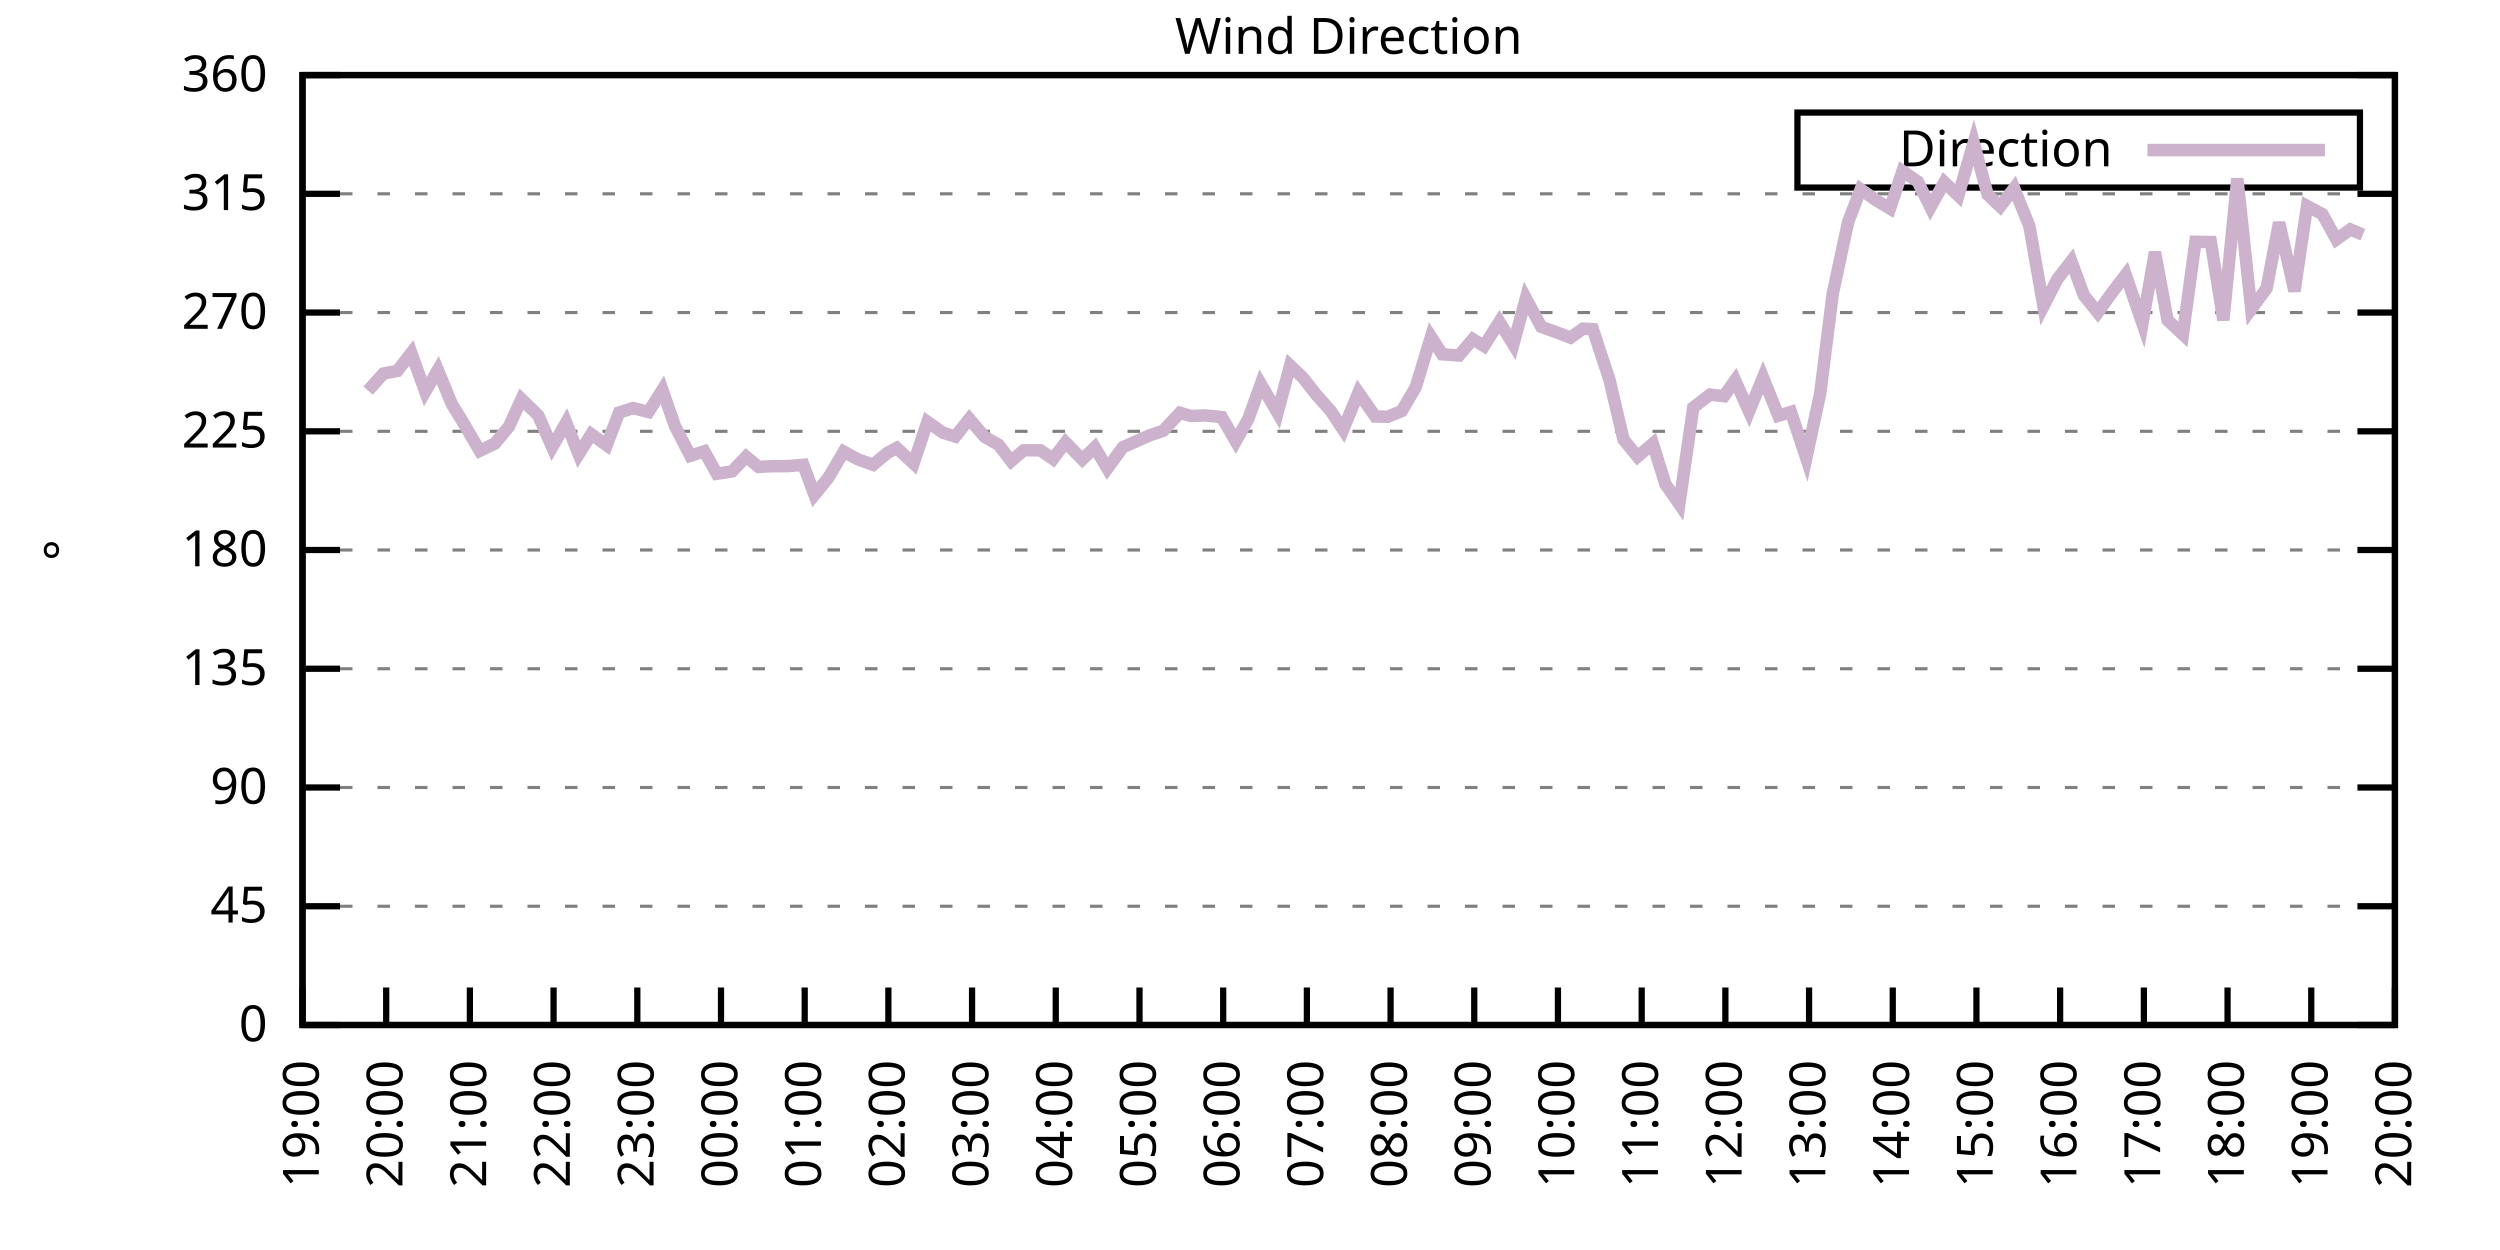
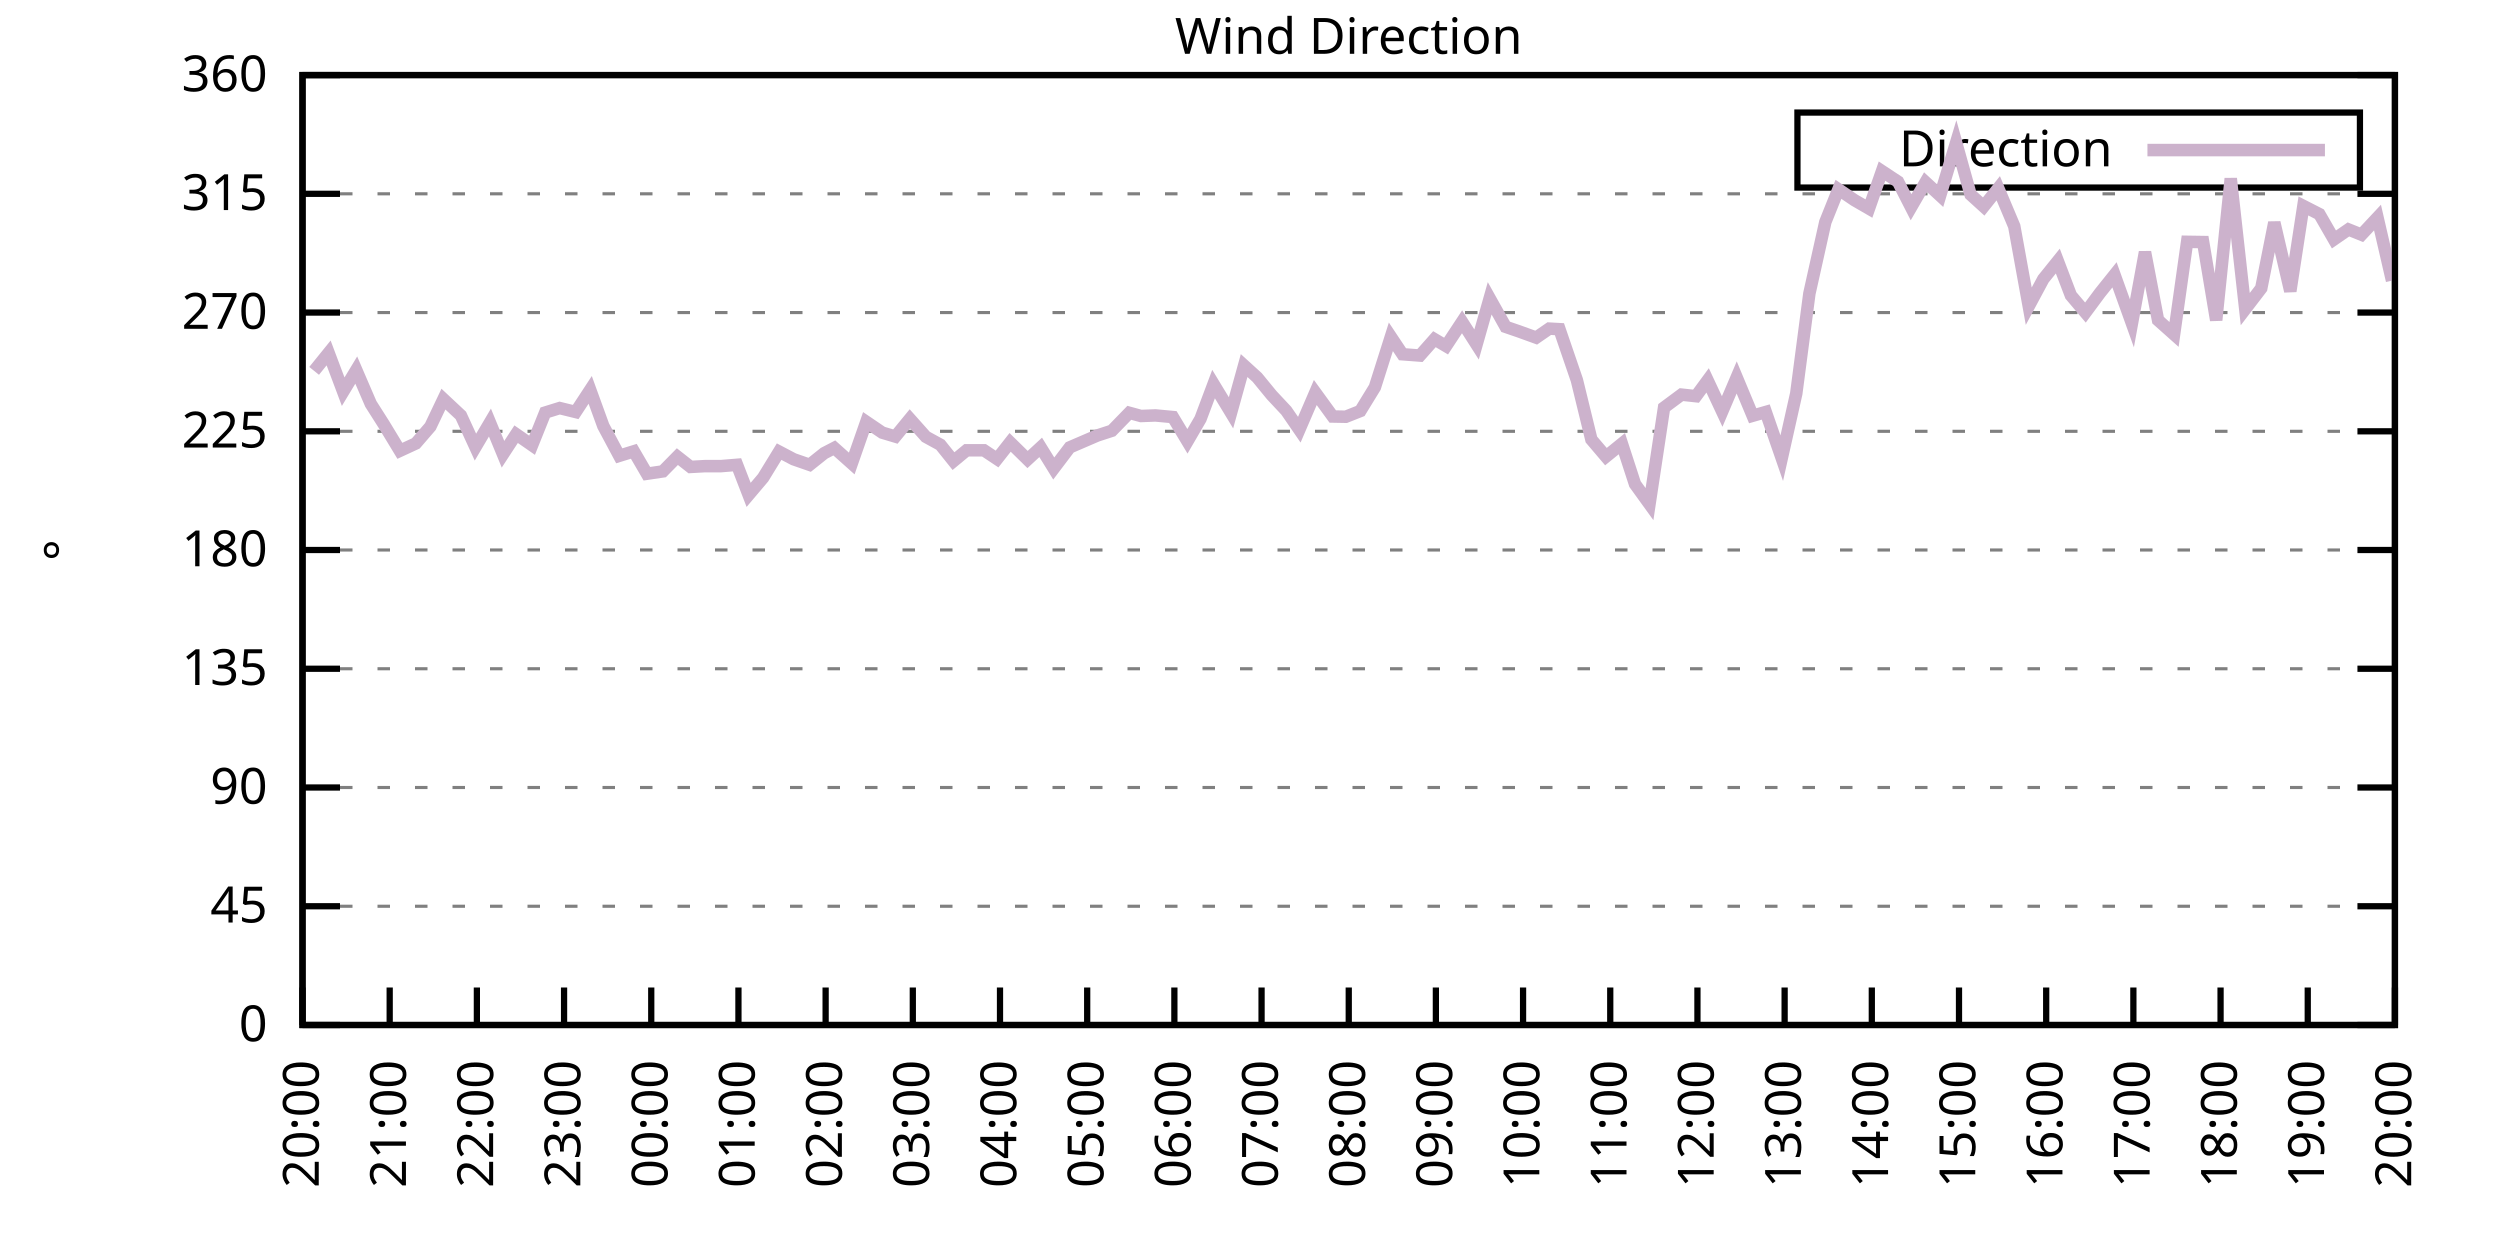
<svg xmlns="http://www.w3.org/2000/svg" xmlns:xlink="http://www.w3.org/1999/xlink" width="400" height="200" viewBox="0 0 400 200">
  <g id="gnuplot_canvas">
    <rect x="0" y="0" width="400" height="200" fill="none" />
    <defs>
      <circle id="gpDot" r="0.5" stroke-width="0.5" stroke="currentColor" />
      <path id="gpPt0" stroke-width="0.333" stroke="currentColor" d="M-1,0 h2 M0,-1 v2" />
      <path id="gpPt1" stroke-width="0.333" stroke="currentColor" d="M-1,-1 L1,1 M1,-1 L-1,1" />
      <path id="gpPt2" stroke-width="0.333" stroke="currentColor" d="M-1,0 L1,0 M0,-1 L0,1 M-1,-1 L1,1 M-1,1 L1,-1" />
      <rect id="gpPt3" stroke-width="0.333" stroke="currentColor" x="-1" y="-1" width="2" height="2" />
      <rect id="gpPt4" stroke-width="0.333" stroke="currentColor" fill="currentColor" x="-1" y="-1" width="2" height="2" />
      <circle id="gpPt5" stroke-width="0.333" stroke="currentColor" cx="0" cy="0" r="1" />
      <use xlink:href="#gpPt5" id="gpPt6" fill="currentColor" stroke="none" />
      <path id="gpPt7" stroke-width="0.333" stroke="currentColor" d="M0,-1.33 L-1.33,0.67 L1.33,0.67 z" />
      <use xlink:href="#gpPt7" id="gpPt8" fill="currentColor" stroke="none" />
      <use xlink:href="#gpPt7" id="gpPt9" stroke="currentColor" transform="rotate(180)" />
      <use xlink:href="#gpPt9" id="gpPt10" fill="currentColor" stroke="none" />
      <use xlink:href="#gpPt3" id="gpPt11" stroke="currentColor" transform="rotate(45)" />
      <use xlink:href="#gpPt11" id="gpPt12" fill="currentColor" stroke="none" />
      <path id="gpPt13" stroke-width="0.333" stroke="currentColor" d="M0,1.330 L1.265,0.411 L0.782,-1.067 L-0.782,-1.076 L-1.265,0.411 z" />
      <use xlink:href="#gpPt13" id="gpPt14" fill="currentColor" stroke="none" />
      <filter id="textbox" filterUnits="objectBoundingBox" x="0" y="0" height="1" width="1">
        <feFlood flood-color="white" flood-opacity="1" result="bgnd" />
        <feComposite in="SourceGraphic" in2="bgnd" operator="atop" />
      </filter>
      <filter id="greybox" filterUnits="objectBoundingBox" x="0" y="0" height="1" width="1">
        <feFlood flood-color="lightgrey" flood-opacity="1" result="grey" />
        <feComposite in="SourceGraphic" in2="grey" operator="atop" />
      </filter>
    </defs>
    <g fill="none" color="white" stroke="currentColor" stroke-width="1.00" stroke-linecap="butt" stroke-linejoin="miter">
</g>
    <g fill="none" color="black" stroke="currentColor" stroke-width="1.00" stroke-linecap="butt" stroke-linejoin="miter">
      <g stroke="none" shape-rendering="crispEdges">
        <polygon fill="rgb(255, 255, 255)" points="48.40,164.00 383.18,164.00 383.18,12.02 48.40,12.02 " />
      </g>
    </g>
    <g fill="none" color="black" stroke="currentColor" stroke-width="1.00" stroke-linecap="butt" stroke-linejoin="miter">
</g>
    <g fill="none" color="black" stroke="black" stroke-width="0.50" stroke-linecap="butt" stroke-linejoin="miter">
</g>
    <g fill="none" color="gray" stroke="currentColor" stroke-width="0.50" stroke-linecap="butt" stroke-linejoin="miter">
      <path stroke="gray" stroke-dasharray="2,4" class="gridline" d="M48.40,164.00 L383.19,164.00  " />
    </g>
    <g fill="none" color="gray" stroke="gray" stroke-width="1.00" stroke-linecap="butt" stroke-linejoin="miter">
</g>
    <g fill="none" color="black" stroke="currentColor" stroke-width="1.00" stroke-linecap="butt" stroke-linejoin="miter">
      <path stroke="black" d="M48.40,164.00 L54.40,164.00 M383.19,164.00 L377.19,164.00  " />
      <g transform="translate(42.80,166.60)" stroke="none" fill="black" font-family="Sans" font-size="8.00" text-anchor="end">
        <text>
          <tspan font-family="Sans"> 0</tspan>
        </text>
      </g>
    </g>
    <g fill="none" color="black" stroke="currentColor" stroke-width="1.00" stroke-linecap="butt" stroke-linejoin="miter">
</g>
    <g fill="none" color="black" stroke="black" stroke-width="0.50" stroke-linecap="butt" stroke-linejoin="miter">
</g>
    <g fill="none" color="gray" stroke="currentColor" stroke-width="0.50" stroke-linecap="butt" stroke-linejoin="miter">
      <path stroke="gray" stroke-dasharray="2,4" class="gridline" d="M48.40,145.00 L383.19,145.00  " />
    </g>
    <g fill="none" color="gray" stroke="gray" stroke-width="1.00" stroke-linecap="butt" stroke-linejoin="miter">
</g>
    <g fill="none" color="black" stroke="currentColor" stroke-width="1.00" stroke-linecap="butt" stroke-linejoin="miter">
      <path stroke="black" d="M48.40,145.00 L54.40,145.00 M383.19,145.00 L377.19,145.00  " />
      <g transform="translate(42.80,147.60)" stroke="none" fill="black" font-family="Sans" font-size="8.00" text-anchor="end">
        <text>
          <tspan font-family="Sans"> 45</tspan>
        </text>
      </g>
    </g>
    <g fill="none" color="black" stroke="currentColor" stroke-width="1.00" stroke-linecap="butt" stroke-linejoin="miter">
</g>
    <g fill="none" color="black" stroke="black" stroke-width="0.50" stroke-linecap="butt" stroke-linejoin="miter">
</g>
    <g fill="none" color="gray" stroke="currentColor" stroke-width="0.50" stroke-linecap="butt" stroke-linejoin="miter">
      <path stroke="gray" stroke-dasharray="2,4" class="gridline" d="M48.40,126.00 L383.19,126.00  " />
    </g>
    <g fill="none" color="gray" stroke="gray" stroke-width="1.00" stroke-linecap="butt" stroke-linejoin="miter">
</g>
    <g fill="none" color="black" stroke="currentColor" stroke-width="1.00" stroke-linecap="butt" stroke-linejoin="miter">
      <path stroke="black" d="M48.40,126.00 L54.40,126.00 M383.19,126.00 L377.19,126.00  " />
      <g transform="translate(42.80,128.60)" stroke="none" fill="black" font-family="Sans" font-size="8.00" text-anchor="end">
        <text>
          <tspan font-family="Sans"> 90</tspan>
        </text>
      </g>
    </g>
    <g fill="none" color="black" stroke="currentColor" stroke-width="1.00" stroke-linecap="butt" stroke-linejoin="miter">
</g>
    <g fill="none" color="black" stroke="black" stroke-width="0.50" stroke-linecap="butt" stroke-linejoin="miter">
</g>
    <g fill="none" color="gray" stroke="currentColor" stroke-width="0.50" stroke-linecap="butt" stroke-linejoin="miter">
      <path stroke="gray" stroke-dasharray="2,4" class="gridline" d="M48.40,107.00 L383.19,107.00  " />
    </g>
    <g fill="none" color="gray" stroke="gray" stroke-width="1.00" stroke-linecap="butt" stroke-linejoin="miter">
</g>
    <g fill="none" color="black" stroke="currentColor" stroke-width="1.00" stroke-linecap="butt" stroke-linejoin="miter">
      <path stroke="black" d="M48.40,107.00 L54.40,107.00 M383.19,107.00 L377.19,107.00  " />
      <g transform="translate(42.80,109.60)" stroke="none" fill="black" font-family="Sans" font-size="8.00" text-anchor="end">
        <text>
          <tspan font-family="Sans"> 135</tspan>
        </text>
      </g>
    </g>
    <g fill="none" color="black" stroke="currentColor" stroke-width="1.00" stroke-linecap="butt" stroke-linejoin="miter">
</g>
    <g fill="none" color="black" stroke="black" stroke-width="0.50" stroke-linecap="butt" stroke-linejoin="miter">
</g>
    <g fill="none" color="gray" stroke="currentColor" stroke-width="0.50" stroke-linecap="butt" stroke-linejoin="miter">
      <path stroke="gray" stroke-dasharray="2,4" class="gridline" d="M48.40,88.00 L383.19,88.00  " />
    </g>
    <g fill="none" color="gray" stroke="gray" stroke-width="1.00" stroke-linecap="butt" stroke-linejoin="miter">
</g>
    <g fill="none" color="black" stroke="currentColor" stroke-width="1.00" stroke-linecap="butt" stroke-linejoin="miter">
      <path stroke="black" d="M48.40,88.00 L54.40,88.00 M383.19,88.00 L377.19,88.00  " />
      <g transform="translate(42.80,90.60)" stroke="none" fill="black" font-family="Sans" font-size="8.00" text-anchor="end">
        <text>
          <tspan font-family="Sans"> 180</tspan>
        </text>
      </g>
    </g>
    <g fill="none" color="black" stroke="currentColor" stroke-width="1.00" stroke-linecap="butt" stroke-linejoin="miter">
</g>
    <g fill="none" color="black" stroke="black" stroke-width="0.50" stroke-linecap="butt" stroke-linejoin="miter">
</g>
    <g fill="none" color="gray" stroke="currentColor" stroke-width="0.50" stroke-linecap="butt" stroke-linejoin="miter">
      <path stroke="gray" stroke-dasharray="2,4" class="gridline" d="M48.40,69.01 L383.19,69.01  " />
    </g>
    <g fill="none" color="gray" stroke="gray" stroke-width="1.00" stroke-linecap="butt" stroke-linejoin="miter">
</g>
    <g fill="none" color="black" stroke="currentColor" stroke-width="1.00" stroke-linecap="butt" stroke-linejoin="miter">
      <path stroke="black" d="M48.40,69.01 L54.40,69.01 M383.19,69.01 L377.19,69.01  " />
      <g transform="translate(42.80,71.61)" stroke="none" fill="black" font-family="Sans" font-size="8.00" text-anchor="end">
        <text>
          <tspan font-family="Sans"> 225</tspan>
        </text>
      </g>
    </g>
    <g fill="none" color="black" stroke="currentColor" stroke-width="1.00" stroke-linecap="butt" stroke-linejoin="miter">
</g>
    <g fill="none" color="black" stroke="black" stroke-width="0.50" stroke-linecap="butt" stroke-linejoin="miter">
</g>
    <g fill="none" color="gray" stroke="currentColor" stroke-width="0.50" stroke-linecap="butt" stroke-linejoin="miter">
      <path stroke="gray" stroke-dasharray="2,4" class="gridline" d="M48.40,50.01 L383.19,50.01  " />
    </g>
    <g fill="none" color="gray" stroke="gray" stroke-width="1.00" stroke-linecap="butt" stroke-linejoin="miter">
</g>
    <g fill="none" color="black" stroke="currentColor" stroke-width="1.00" stroke-linecap="butt" stroke-linejoin="miter">
      <path stroke="black" d="M48.40,50.01 L54.40,50.01 M383.19,50.01 L377.19,50.01  " />
      <g transform="translate(42.80,52.61)" stroke="none" fill="black" font-family="Sans" font-size="8.00" text-anchor="end">
        <text>
          <tspan font-family="Sans"> 270</tspan>
        </text>
      </g>
    </g>
    <g fill="none" color="black" stroke="currentColor" stroke-width="1.00" stroke-linecap="butt" stroke-linejoin="miter">
</g>
    <g fill="none" color="black" stroke="black" stroke-width="0.50" stroke-linecap="butt" stroke-linejoin="miter">
</g>
    <g fill="none" color="gray" stroke="currentColor" stroke-width="0.50" stroke-linecap="butt" stroke-linejoin="miter">
      <path stroke="gray" stroke-dasharray="2,4" class="gridline" d="M48.40,31.01 L383.19,31.01  " />
    </g>
    <g fill="none" color="gray" stroke="gray" stroke-width="1.00" stroke-linecap="butt" stroke-linejoin="miter">
</g>
    <g fill="none" color="black" stroke="currentColor" stroke-width="1.00" stroke-linecap="butt" stroke-linejoin="miter">
      <path stroke="black" d="M48.40,31.01 L54.40,31.01 M383.19,31.01 L377.19,31.01  " />
      <g transform="translate(42.80,33.61)" stroke="none" fill="black" font-family="Sans" font-size="8.00" text-anchor="end">
        <text>
          <tspan font-family="Sans"> 315</tspan>
        </text>
      </g>
    </g>
    <g fill="none" color="black" stroke="currentColor" stroke-width="1.00" stroke-linecap="butt" stroke-linejoin="miter">
</g>
    <g fill="none" color="black" stroke="black" stroke-width="0.50" stroke-linecap="butt" stroke-linejoin="miter">
</g>
    <g fill="none" color="gray" stroke="currentColor" stroke-width="0.50" stroke-linecap="butt" stroke-linejoin="miter">
      <path stroke="gray" stroke-dasharray="2,4" class="gridline" d="M48.40,12.01 L383.19,12.01  " />
    </g>
    <g fill="none" color="gray" stroke="gray" stroke-width="1.00" stroke-linecap="butt" stroke-linejoin="miter">
</g>
    <g fill="none" color="black" stroke="currentColor" stroke-width="1.00" stroke-linecap="butt" stroke-linejoin="miter">
      <path stroke="black" d="M48.40,12.01 L54.40,12.01 M383.19,12.01 L377.19,12.01  " />
      <g transform="translate(42.80,14.61)" stroke="none" fill="black" font-family="Sans" font-size="8.00" text-anchor="end">
        <text>
          <tspan font-family="Sans"> 360</tspan>
        </text>
      </g>
    </g>
    <g fill="none" color="black" stroke="currentColor" stroke-width="1.00" stroke-linecap="butt" stroke-linejoin="miter">
      <path stroke="black" d="M48.40,164.00 L48.40,158.00  " />
      <g transform="translate(51.00,169.60) rotate(270.00)" stroke="none" fill="black" font-family="Sans" font-size="8.00" text-anchor="end">
        <text>
-           <tspan font-family="Sans">19:00</tspan>
-         </text>
-       </g>
-     </g>
-     <g fill="none" color="black" stroke="currentColor" stroke-width="1.00" stroke-linecap="butt" stroke-linejoin="miter">
-       <path stroke="black" d="M61.79,164.00 L61.79,158.00  " />
-       <g transform="translate(64.39,169.60) rotate(270.00)" stroke="none" fill="black" font-family="Sans" font-size="8.00" text-anchor="end">
-         <text>
          <tspan font-family="Sans">20:00</tspan>
        </text>
      </g>
    </g>
    <g fill="none" color="black" stroke="currentColor" stroke-width="1.00" stroke-linecap="butt" stroke-linejoin="miter">
-       <path stroke="black" d="M75.18,164.00 L75.18,158.00  " />
-       <g transform="translate(77.78,169.60) rotate(270.00)" stroke="none" fill="black" font-family="Sans" font-size="8.00" text-anchor="end">
+       <path stroke="black" d="M62.35,164.00 L62.35,158.00  " />
+       <g transform="translate(64.95,169.60) rotate(270.00)" stroke="none" fill="black" font-family="Sans" font-size="8.00" text-anchor="end">
        <text>
          <tspan font-family="Sans">21:00</tspan>
        </text>
      </g>
    </g>
    <g fill="none" color="black" stroke="currentColor" stroke-width="1.00" stroke-linecap="butt" stroke-linejoin="miter">
-       <path stroke="black" d="M88.57,164.00 L88.57,158.00  " />
-       <g transform="translate(91.17,169.60) rotate(270.00)" stroke="none" fill="black" font-family="Sans" font-size="8.00" text-anchor="end">
+       <path stroke="black" d="M76.30,164.00 L76.30,158.00  " />
+       <g transform="translate(78.90,169.60) rotate(270.00)" stroke="none" fill="black" font-family="Sans" font-size="8.00" text-anchor="end">
        <text>
          <tspan font-family="Sans">22:00</tspan>
        </text>
      </g>
    </g>
    <g fill="none" color="black" stroke="currentColor" stroke-width="1.00" stroke-linecap="butt" stroke-linejoin="miter">
-       <path stroke="black" d="M101.97,164.00 L101.97,158.00  " />
-       <g transform="translate(104.57,169.60) rotate(270.00)" stroke="none" fill="black" font-family="Sans" font-size="8.00" text-anchor="end">
+       <path stroke="black" d="M90.25,164.00 L90.25,158.00  " />
+       <g transform="translate(92.85,169.60) rotate(270.00)" stroke="none" fill="black" font-family="Sans" font-size="8.00" text-anchor="end">
        <text>
          <tspan font-family="Sans">23:00</tspan>
        </text>
      </g>
    </g>
    <g fill="none" color="black" stroke="currentColor" stroke-width="1.00" stroke-linecap="butt" stroke-linejoin="miter">
-       <path stroke="black" d="M115.36,164.00 L115.36,158.00  " />
-       <g transform="translate(117.96,169.60) rotate(270.00)" stroke="none" fill="black" font-family="Sans" font-size="8.00" text-anchor="end">
+       <path stroke="black" d="M104.20,164.00 L104.20,158.00  " />
+       <g transform="translate(106.80,169.60) rotate(270.00)" stroke="none" fill="black" font-family="Sans" font-size="8.00" text-anchor="end">
        <text>
          <tspan font-family="Sans">00:00</tspan>
        </text>
      </g>
    </g>
    <g fill="none" color="black" stroke="currentColor" stroke-width="1.00" stroke-linecap="butt" stroke-linejoin="miter">
-       <path stroke="black" d="M128.75,164.00 L128.75,158.00  " />
-       <g transform="translate(131.35,169.60) rotate(270.00)" stroke="none" fill="black" font-family="Sans" font-size="8.00" text-anchor="end">
+       <path stroke="black" d="M118.15,164.00 L118.15,158.00  " />
+       <g transform="translate(120.75,169.60) rotate(270.00)" stroke="none" fill="black" font-family="Sans" font-size="8.00" text-anchor="end">
        <text>
          <tspan font-family="Sans">01:00</tspan>
        </text>
      </g>
    </g>
    <g fill="none" color="black" stroke="currentColor" stroke-width="1.00" stroke-linecap="butt" stroke-linejoin="miter">
-       <path stroke="black" d="M142.14,164.00 L142.14,158.00  " />
-       <g transform="translate(144.74,169.60) rotate(270.00)" stroke="none" fill="black" font-family="Sans" font-size="8.00" text-anchor="end">
+       <path stroke="black" d="M132.10,164.00 L132.10,158.00  " />
+       <g transform="translate(134.70,169.60) rotate(270.00)" stroke="none" fill="black" font-family="Sans" font-size="8.00" text-anchor="end">
        <text>
          <tspan font-family="Sans">02:00</tspan>
        </text>
      </g>
    </g>
    <g fill="none" color="black" stroke="currentColor" stroke-width="1.00" stroke-linecap="butt" stroke-linejoin="miter">
-       <path stroke="black" d="M155.53,164.00 L155.53,158.00  " />
-       <g transform="translate(158.13,169.60) rotate(270.00)" stroke="none" fill="black" font-family="Sans" font-size="8.00" text-anchor="end">
+       <path stroke="black" d="M146.05,164.00 L146.05,158.00  " />
+       <g transform="translate(148.65,169.60) rotate(270.00)" stroke="none" fill="black" font-family="Sans" font-size="8.00" text-anchor="end">
        <text>
          <tspan font-family="Sans">03:00</tspan>
        </text>
      </g>
    </g>
    <g fill="none" color="black" stroke="currentColor" stroke-width="1.00" stroke-linecap="butt" stroke-linejoin="miter">
-       <path stroke="black" d="M168.92,164.00 L168.92,158.00  " />
-       <g transform="translate(171.52,169.60) rotate(270.00)" stroke="none" fill="black" font-family="Sans" font-size="8.00" text-anchor="end">
+       <path stroke="black" d="M160.00,164.00 L160.00,158.00  " />
+       <g transform="translate(162.60,169.60) rotate(270.00)" stroke="none" fill="black" font-family="Sans" font-size="8.00" text-anchor="end">
        <text>
          <tspan font-family="Sans">04:00</tspan>
        </text>
      </g>
    </g>
    <g fill="none" color="black" stroke="currentColor" stroke-width="1.00" stroke-linecap="butt" stroke-linejoin="miter">
-       <path stroke="black" d="M182.32,164.00 L182.32,158.00  " />
-       <g transform="translate(184.92,169.60) rotate(270.00)" stroke="none" fill="black" font-family="Sans" font-size="8.00" text-anchor="end">
+       <path stroke="black" d="M173.95,164.00 L173.95,158.00  " />
+       <g transform="translate(176.55,169.60) rotate(270.00)" stroke="none" fill="black" font-family="Sans" font-size="8.00" text-anchor="end">
        <text>
          <tspan font-family="Sans">05:00</tspan>
        </text>
      </g>
    </g>
    <g fill="none" color="black" stroke="currentColor" stroke-width="1.00" stroke-linecap="butt" stroke-linejoin="miter">
-       <path stroke="black" d="M195.71,164.00 L195.71,158.00  " />
-       <g transform="translate(198.31,169.60) rotate(270.00)" stroke="none" fill="black" font-family="Sans" font-size="8.00" text-anchor="end">
+       <path stroke="black" d="M187.90,164.00 L187.90,158.00  " />
+       <g transform="translate(190.50,169.60) rotate(270.00)" stroke="none" fill="black" font-family="Sans" font-size="8.00" text-anchor="end">
        <text>
          <tspan font-family="Sans">06:00</tspan>
        </text>
      </g>
    </g>
    <g fill="none" color="black" stroke="currentColor" stroke-width="1.00" stroke-linecap="butt" stroke-linejoin="miter">
-       <path stroke="black" d="M209.10,164.00 L209.10,158.00  " />
-       <g transform="translate(211.70,169.60) rotate(270.00)" stroke="none" fill="black" font-family="Sans" font-size="8.00" text-anchor="end">
+       <path stroke="black" d="M201.85,164.00 L201.85,158.00  " />
+       <g transform="translate(204.45,169.60) rotate(270.00)" stroke="none" fill="black" font-family="Sans" font-size="8.00" text-anchor="end">
        <text>
          <tspan font-family="Sans">07:00</tspan>
        </text>
      </g>
    </g>
    <g fill="none" color="black" stroke="currentColor" stroke-width="1.00" stroke-linecap="butt" stroke-linejoin="miter">
-       <path stroke="black" d="M222.49,164.00 L222.49,158.00  " />
-       <g transform="translate(225.09,169.60) rotate(270.00)" stroke="none" fill="black" font-family="Sans" font-size="8.00" text-anchor="end">
+       <path stroke="black" d="M215.80,164.00 L215.80,158.00  " />
+       <g transform="translate(218.40,169.60) rotate(270.00)" stroke="none" fill="black" font-family="Sans" font-size="8.00" text-anchor="end">
        <text>
          <tspan font-family="Sans">08:00</tspan>
        </text>
      </g>
    </g>
    <g fill="none" color="black" stroke="currentColor" stroke-width="1.00" stroke-linecap="butt" stroke-linejoin="miter">
-       <path stroke="black" d="M235.88,164.00 L235.88,158.00  " />
-       <g transform="translate(238.48,169.60) rotate(270.00)" stroke="none" fill="black" font-family="Sans" font-size="8.00" text-anchor="end">
+       <path stroke="black" d="M229.74,164.00 L229.74,158.00  " />
+       <g transform="translate(232.34,169.60) rotate(270.00)" stroke="none" fill="black" font-family="Sans" font-size="8.00" text-anchor="end">
        <text>
          <tspan font-family="Sans">09:00</tspan>
        </text>
      </g>
    </g>
    <g fill="none" color="black" stroke="currentColor" stroke-width="1.00" stroke-linecap="butt" stroke-linejoin="miter">
-       <path stroke="black" d="M249.27,164.00 L249.27,158.00  " />
-       <g transform="translate(251.87,169.60) rotate(270.00)" stroke="none" fill="black" font-family="Sans" font-size="8.00" text-anchor="end">
+       <path stroke="black" d="M243.69,164.00 L243.69,158.00  " />
+       <g transform="translate(246.29,169.60) rotate(270.00)" stroke="none" fill="black" font-family="Sans" font-size="8.00" text-anchor="end">
        <text>
          <tspan font-family="Sans">10:00</tspan>
        </text>
      </g>
    </g>
    <g fill="none" color="black" stroke="currentColor" stroke-width="1.00" stroke-linecap="butt" stroke-linejoin="miter">
-       <path stroke="black" d="M262.67,164.00 L262.67,158.00  " />
-       <g transform="translate(265.27,169.60) rotate(270.00)" stroke="none" fill="black" font-family="Sans" font-size="8.00" text-anchor="end">
+       <path stroke="black" d="M257.64,164.00 L257.64,158.00  " />
+       <g transform="translate(260.24,169.60) rotate(270.00)" stroke="none" fill="black" font-family="Sans" font-size="8.00" text-anchor="end">
        <text>
          <tspan font-family="Sans">11:00</tspan>
        </text>
      </g>
    </g>
    <g fill="none" color="black" stroke="currentColor" stroke-width="1.00" stroke-linecap="butt" stroke-linejoin="miter">
-       <path stroke="black" d="M276.06,164.00 L276.06,158.00  " />
-       <g transform="translate(278.66,169.60) rotate(270.00)" stroke="none" fill="black" font-family="Sans" font-size="8.00" text-anchor="end">
+       <path stroke="black" d="M271.59,164.00 L271.59,158.00  " />
+       <g transform="translate(274.19,169.60) rotate(270.00)" stroke="none" fill="black" font-family="Sans" font-size="8.00" text-anchor="end">
        <text>
          <tspan font-family="Sans">12:00</tspan>
        </text>
      </g>
    </g>
    <g fill="none" color="black" stroke="currentColor" stroke-width="1.00" stroke-linecap="butt" stroke-linejoin="miter">
-       <path stroke="black" d="M289.45,164.00 L289.45,158.00  " />
-       <g transform="translate(292.05,169.60) rotate(270.00)" stroke="none" fill="black" font-family="Sans" font-size="8.00" text-anchor="end">
+       <path stroke="black" d="M285.54,164.00 L285.54,158.00  " />
+       <g transform="translate(288.14,169.60) rotate(270.00)" stroke="none" fill="black" font-family="Sans" font-size="8.00" text-anchor="end">
        <text>
          <tspan font-family="Sans">13:00</tspan>
        </text>
      </g>
    </g>
    <g fill="none" color="black" stroke="currentColor" stroke-width="1.00" stroke-linecap="butt" stroke-linejoin="miter">
-       <path stroke="black" d="M302.84,164.00 L302.84,158.00  " />
-       <g transform="translate(305.44,169.60) rotate(270.00)" stroke="none" fill="black" font-family="Sans" font-size="8.00" text-anchor="end">
+       <path stroke="black" d="M299.49,164.00 L299.49,158.00  " />
+       <g transform="translate(302.09,169.60) rotate(270.00)" stroke="none" fill="black" font-family="Sans" font-size="8.00" text-anchor="end">
        <text>
          <tspan font-family="Sans">14:00</tspan>
        </text>
      </g>
    </g>
    <g fill="none" color="black" stroke="currentColor" stroke-width="1.00" stroke-linecap="butt" stroke-linejoin="miter">
-       <path stroke="black" d="M316.23,164.00 L316.23,158.00  " />
-       <g transform="translate(318.83,169.60) rotate(270.00)" stroke="none" fill="black" font-family="Sans" font-size="8.00" text-anchor="end">
+       <path stroke="black" d="M313.44,164.00 L313.44,158.00  " />
+       <g transform="translate(316.04,169.60) rotate(270.00)" stroke="none" fill="black" font-family="Sans" font-size="8.00" text-anchor="end">
        <text>
          <tspan font-family="Sans">15:00</tspan>
        </text>
      </g>
    </g>
    <g fill="none" color="black" stroke="currentColor" stroke-width="1.00" stroke-linecap="butt" stroke-linejoin="miter">
-       <path stroke="black" d="M329.62,164.00 L329.62,158.00  " />
-       <g transform="translate(332.22,169.60) rotate(270.00)" stroke="none" fill="black" font-family="Sans" font-size="8.00" text-anchor="end">
+       <path stroke="black" d="M327.39,164.00 L327.39,158.00  " />
+       <g transform="translate(329.99,169.60) rotate(270.00)" stroke="none" fill="black" font-family="Sans" font-size="8.00" text-anchor="end">
        <text>
          <tspan font-family="Sans">16:00</tspan>
        </text>
      </g>
    </g>
    <g fill="none" color="black" stroke="currentColor" stroke-width="1.00" stroke-linecap="butt" stroke-linejoin="miter">
-       <path stroke="black" d="M343.02,164.00 L343.02,158.00  " />
-       <g transform="translate(345.62,169.60) rotate(270.00)" stroke="none" fill="black" font-family="Sans" font-size="8.00" text-anchor="end">
+       <path stroke="black" d="M341.34,164.00 L341.34,158.00  " />
+       <g transform="translate(343.94,169.60) rotate(270.00)" stroke="none" fill="black" font-family="Sans" font-size="8.00" text-anchor="end">
        <text>
          <tspan font-family="Sans">17:00</tspan>
        </text>
      </g>
    </g>
    <g fill="none" color="black" stroke="currentColor" stroke-width="1.00" stroke-linecap="butt" stroke-linejoin="miter">
-       <path stroke="black" d="M356.41,164.00 L356.41,158.00  " />
-       <g transform="translate(359.01,169.60) rotate(270.00)" stroke="none" fill="black" font-family="Sans" font-size="8.00" text-anchor="end">
+       <path stroke="black" d="M355.29,164.00 L355.29,158.00  " />
+       <g transform="translate(357.89,169.60) rotate(270.00)" stroke="none" fill="black" font-family="Sans" font-size="8.00" text-anchor="end">
        <text>
          <tspan font-family="Sans">18:00</tspan>
        </text>
      </g>
    </g>
    <g fill="none" color="black" stroke="currentColor" stroke-width="1.00" stroke-linecap="butt" stroke-linejoin="miter">
-       <path stroke="black" d="M369.80,164.00 L369.80,158.00  " />
-       <g transform="translate(372.40,169.60) rotate(270.00)" stroke="none" fill="black" font-family="Sans" font-size="8.00" text-anchor="end">
+       <path stroke="black" d="M369.24,164.00 L369.24,158.00  " />
+       <g transform="translate(371.84,169.60) rotate(270.00)" stroke="none" fill="black" font-family="Sans" font-size="8.00" text-anchor="end">
        <text>
          <tspan font-family="Sans">19:00</tspan>
        </text>
      </g>
    </g>
    <g fill="none" color="black" stroke="currentColor" stroke-width="1.00" stroke-linecap="butt" stroke-linejoin="miter">
      <path stroke="black" d="M383.19,164.00 L383.19,158.00  " />
      <g transform="translate(385.79,169.60) rotate(270.00)" stroke="none" fill="black" font-family="Sans" font-size="8.00" text-anchor="end">
        <text>
          <tspan font-family="Sans">20:00</tspan>
        </text>
      </g>
    </g>
    <g fill="none" color="black" stroke="currentColor" stroke-width="1.00" stroke-linecap="butt" stroke-linejoin="miter">
</g>
    <g fill="none" color="black" stroke="currentColor" stroke-width="1.00" stroke-linecap="butt" stroke-linejoin="miter">
      <path stroke="black" d="M48.40,12.01 L48.40,164.00 L383.19,164.00 L383.19,12.01 L48.40,12.01 Z  " />
    </g>
    <g fill="none" color="black" stroke="currentColor" stroke-width="1.00" stroke-linecap="butt" stroke-linejoin="miter">
</g>
    <g fill="none" color="black" stroke="currentColor" stroke-width="1.00" stroke-linecap="butt" stroke-linejoin="miter">
      <path stroke="black" d="M287.59,30.01 L287.59,18.01 L377.59,18.01 L377.59,30.01 L287.59,30.01 Z  " />
    </g>
    <g id="Wind_direction_plot_1">
      <g fill="none" color="white" stroke="black" stroke-width="2.00" stroke-linecap="butt" stroke-linejoin="miter">
</g>
      <g fill="none" color="black" stroke="currentColor" stroke-width="2.00" stroke-linecap="butt" stroke-linejoin="miter">
        <g transform="translate(337.99,26.61)" stroke="none" fill="black" font-family="Sans" font-size="8.00" text-anchor="end">
          <text>
            <tspan font-family="Sans">Direction</tspan>
          </text>
        </g>
      </g>
      <g fill="none" color="black" stroke="currentColor" stroke-width="2.00" stroke-linecap="butt" stroke-linejoin="miter">
-         <path stroke="rgb(204, 178, 204)" d="M343.59,24.01 L371.99,24.01 M58.89,62.50 L61.35,59.76 L63.58,59.34 L65.81,56.47 L68.04,62.67 L70.05,59.21   L72.28,64.62 L74.29,67.91 L76.75,72.13 L79.20,70.95 L81.43,68.25 L83.44,63.86 L86.12,66.47 L88.35,71.54   L90.58,67.61 L92.59,72.68 L94.60,69.47 L97.06,71.24 L99.06,66.01 L101.30,65.29 L103.75,65.92 L105.98,62.38   L107.99,68.16 L110.45,72.93 L112.68,72.21 L114.69,75.80 L117.14,75.42 L119.38,73.06 L121.38,74.71 L123.62,74.58   L126.07,74.58 L128.53,74.37 L130.31,79.18 L132.54,76.44 L135.00,72.26 L137.23,73.48 L139.69,74.37 L141.92,72.51   L143.48,71.67 L146.16,74.16 L148.39,67.49 L150.85,69.22 L152.85,69.85 L155.09,67.02 L157.54,69.89 L159.77,71.16   L161.78,73.78 L163.79,72.05 L166.47,72.05 L168.48,73.44 L170.49,70.78 L173.17,73.52 L175.17,71.58 L177.18,74.96   L179.64,71.58 L183.88,69.68 L186.11,68.92 L188.79,66.05 L190.57,66.56 L192.81,66.47 L195.48,66.73 L197.72,70.61   L199.73,67.02 L201.73,61.45 L204.41,66.05 L206.42,58.49 L208.43,60.39 L210.66,63.22 L212.89,65.71 L214.90,68.75   L217.36,62.80 L220.04,66.64 L222.04,66.68 L224.28,65.76 L226.51,61.96 L228.96,53.89 L230.75,56.68 L233.43,56.89   L235.66,54.27 L237.44,55.37 L239.90,51.49 L242.13,55.12 L244.14,47.73 L246.60,52.29 L248.60,53.01 L251.28,54.02   L253.29,52.58 L254.85,52.67 L257.53,60.82 L259.76,70.32 L262.00,73.06 L264.45,70.99 L266.46,77.45 L268.69,80.66   L270.92,65.21 L273.60,63.14 L275.83,63.39 L277.62,60.86 L279.85,65.84 L282.08,60.39 L284.54,66.52 L286.55,65.92   L289.00,73.31 L291.23,62.97 L293.24,46.97 L295.70,35.53 L297.71,30.29 L300.16,32.02 L302.39,33.37 L304.40,27.38   L306.86,29.07 L308.87,33.16 L311.10,29.15 L313.33,31.30 L315.79,22.82 L318.02,31.14 L320.03,33.04 L322.26,30.12   L324.71,36.20 L326.95,48.99 L329.18,44.65 L331.41,41.77 L333.42,47.26 L335.65,50.01 L337.88,46.88 L340.11,43.97   L342.79,51.74 L344.80,40.34 L346.81,51.23 L349.26,53.51 L351.27,38.69 L353.73,38.73 L355.74,51.23 L357.97,28.56   L360.20,49.46 L362.66,46.12 L364.66,35.61 L367.12,46.59 L369.13,32.95 L371.58,34.26 L373.82,38.31 L376.05,36.71   L378.06,37.55  " />
+         <path stroke="rgb(204, 178, 204)" d="M343.59,24.01 L371.99,24.01 M50.26,59.34 L52.58,56.47 L54.91,62.67 L57.00,59.21 L59.33,64.62 L61.42,67.91   L63.98,72.13 L66.53,70.95 L68.86,68.25 L70.95,63.86 L73.74,66.47 L76.07,71.54 L78.39,67.61 L80.48,72.68   L82.58,69.47 L85.13,71.24 L87.23,66.01 L89.55,65.29 L92.11,65.92 L94.43,62.38 L96.53,68.16 L99.08,72.93   L101.41,72.21 L103.50,75.80 L106.06,75.42 L108.38,73.06 L110.48,74.71 L112.80,74.58 L115.36,74.58 L117.92,74.37   L119.78,79.18 L122.10,76.44 L124.66,72.26 L126.98,73.48 L129.54,74.37 L131.87,72.51 L133.49,71.67 L136.28,74.16   L138.61,67.49 L141.16,69.22 L143.26,69.85 L145.58,67.02 L148.14,69.89 L150.46,71.16 L152.56,73.78 L154.65,72.05   L157.44,72.05 L159.53,73.44 L161.62,70.78 L164.41,73.52 L166.51,71.58 L168.60,74.96 L171.16,71.58 L175.57,69.68   L177.90,68.92 L180.69,66.05 L182.55,66.56 L184.87,66.47 L187.66,66.73 L189.99,70.61 L192.08,67.02 L194.17,61.45   L196.96,66.05 L199.06,58.49 L201.15,60.39 L203.47,63.22 L205.80,65.71 L207.89,68.75 L210.45,62.80 L213.24,66.64   L215.33,66.68 L217.65,65.76 L219.98,61.96 L222.54,53.89 L224.40,56.68 L227.19,56.89 L229.51,54.27 L231.37,55.37   L233.93,51.49 L236.25,55.12 L238.35,47.73 L240.90,52.29 L243.00,53.01 L245.79,54.02 L247.88,52.58 L249.51,52.67   L252.30,60.82 L254.62,70.32 L256.95,73.06 L259.50,70.99 L261.60,77.45 L263.92,80.66 L266.25,65.21 L269.04,63.14   L271.36,63.39 L273.22,60.86 L275.55,65.84 L277.87,60.39 L280.43,66.52 L282.52,65.92 L285.08,73.31 L287.40,62.97   L289.50,46.97 L292.05,35.53 L294.15,30.29 L296.70,32.02 L299.03,33.37 L301.12,27.38 L303.68,29.07 L305.77,33.16   L308.09,29.15 L310.42,31.30 L312.98,22.82 L315.30,31.14 L317.39,33.04 L319.72,30.12 L322.28,36.20 L324.60,48.99   L326.93,44.65 L329.25,41.77 L331.34,47.26 L333.67,50.01 L335.99,46.88 L338.32,43.97 L341.11,51.74 L343.20,40.34   L345.29,51.23 L347.85,53.51 L349.94,38.69 L352.50,38.73 L354.59,51.23 L356.92,28.56 L359.24,49.46 L361.80,46.12   L363.89,35.61 L366.45,46.59 L368.54,32.95 L371.10,34.26 L373.43,38.31 L375.75,36.71 L377.84,37.55 L380.40,34.81   L382.73,44.90  " />
      </g>
    </g>
    <g fill="none" color="black" stroke="currentColor" stroke-width="2.00" stroke-linecap="butt" stroke-linejoin="miter">
</g>
    <g fill="none" color="black" stroke="black" stroke-width="1.00" stroke-linecap="butt" stroke-linejoin="miter">
</g>
    <g fill="none" color="black" stroke="currentColor" stroke-width="1.00" stroke-linecap="butt" stroke-linejoin="miter">
      <path stroke="black" d="M48.40,12.01 L48.40,164.00 L383.19,164.00 L383.19,12.01 L48.40,12.01 Z  " />
      <g transform="translate(12.80,88.01) rotate(270.00)" stroke="none" fill="black" font-family="Sans" font-size="8.00" text-anchor="middle">
        <text>
          <tspan font-family="Sans">°</tspan>
        </text>
      </g>
    </g>
    <g fill="none" color="black" stroke="currentColor" stroke-width="1.00" stroke-linecap="butt" stroke-linejoin="miter">
</g>
    <g fill="none" color="black" stroke="currentColor" stroke-width="1.00" stroke-linecap="butt" stroke-linejoin="miter">
      <g transform="translate(215.79,8.61)" stroke="none" fill="black" font-family="Sans" font-size="8.00" text-anchor="middle">
        <text>
          <tspan font-family="Sans">Wind Direction</tspan>
        </text>
      </g>
    </g>
    <g fill="none" color="black" stroke="currentColor" stroke-width="1.00" stroke-linecap="butt" stroke-linejoin="miter">
</g>
  </g>
</svg>
